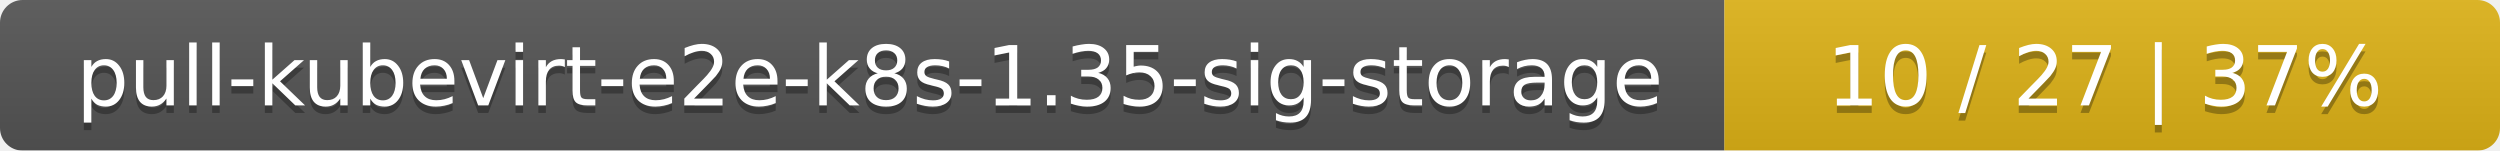
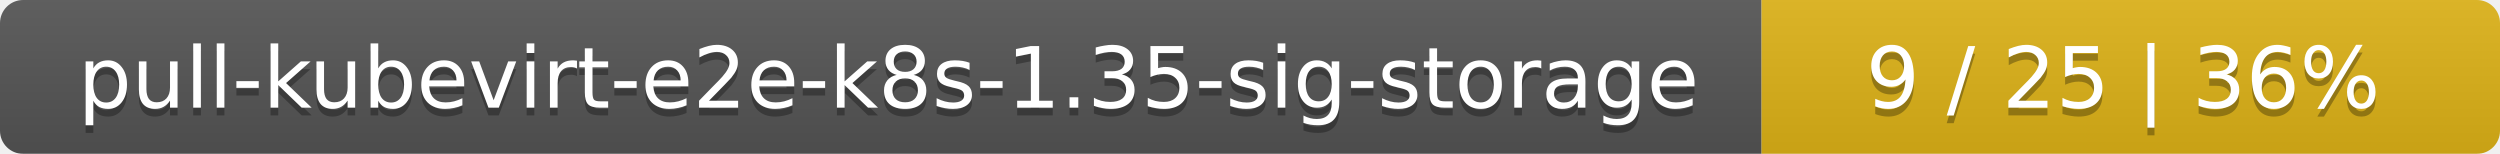
- <svg xmlns="http://www.w3.org/2000/svg" width="332" height="20">
+ <svg xmlns="http://www.w3.org/2000/svg" width="325" height="20">
  <linearGradient id="smooth" x2="0" y2="100%">
    <stop offset="0" stop-color="#bbb" stop-opacity=".1" />
    <stop offset="1" stop-opacity=".1" />
  </linearGradient>
  <mask id="round">
-     <rect width="332" height="20" rx="3" fill="#fff" />
+     <rect width="325" height="20" rx="3" fill="#fff" />
  </mask>
  <g mask="url(#round)">
    <rect width="229" height="20" fill="#555" />
-     <rect x="229" width="103" height="20" fill="#dfb317" />
-     <rect width="332" height="20" fill="url(#smooth)" />
+     <rect x="229" width="96" height="20" fill="#dfb317" />
+     <rect width="325" height="20" fill="url(#smooth)" />
  </g>
  <g fill="#fff" text-anchor="middle" font-family="DejaVu Sans,Verdana,Geneva,sans-serif" font-size="11">
    <text x="115.5" y="15" fill="#010101" fill-opacity=".3">pull-kubevirt-e2e-k8s-1.35-sig-storage</text>
    <text x="115.5" y="14">pull-kubevirt-e2e-k8s-1.35-sig-storage</text>
-     <text x="279.5" y="15" fill="#010101" fill-opacity=".3">10 / 27    |    37%</text>
-     <text x="279.5" y="14">10 / 27    |    37%</text>
+     <text x="276" y="15" fill="#010101" fill-opacity=".3">9 / 25    |    36%</text>
+     <text x="276" y="14">9 / 25    |    36%</text>
  </g>
</svg>
